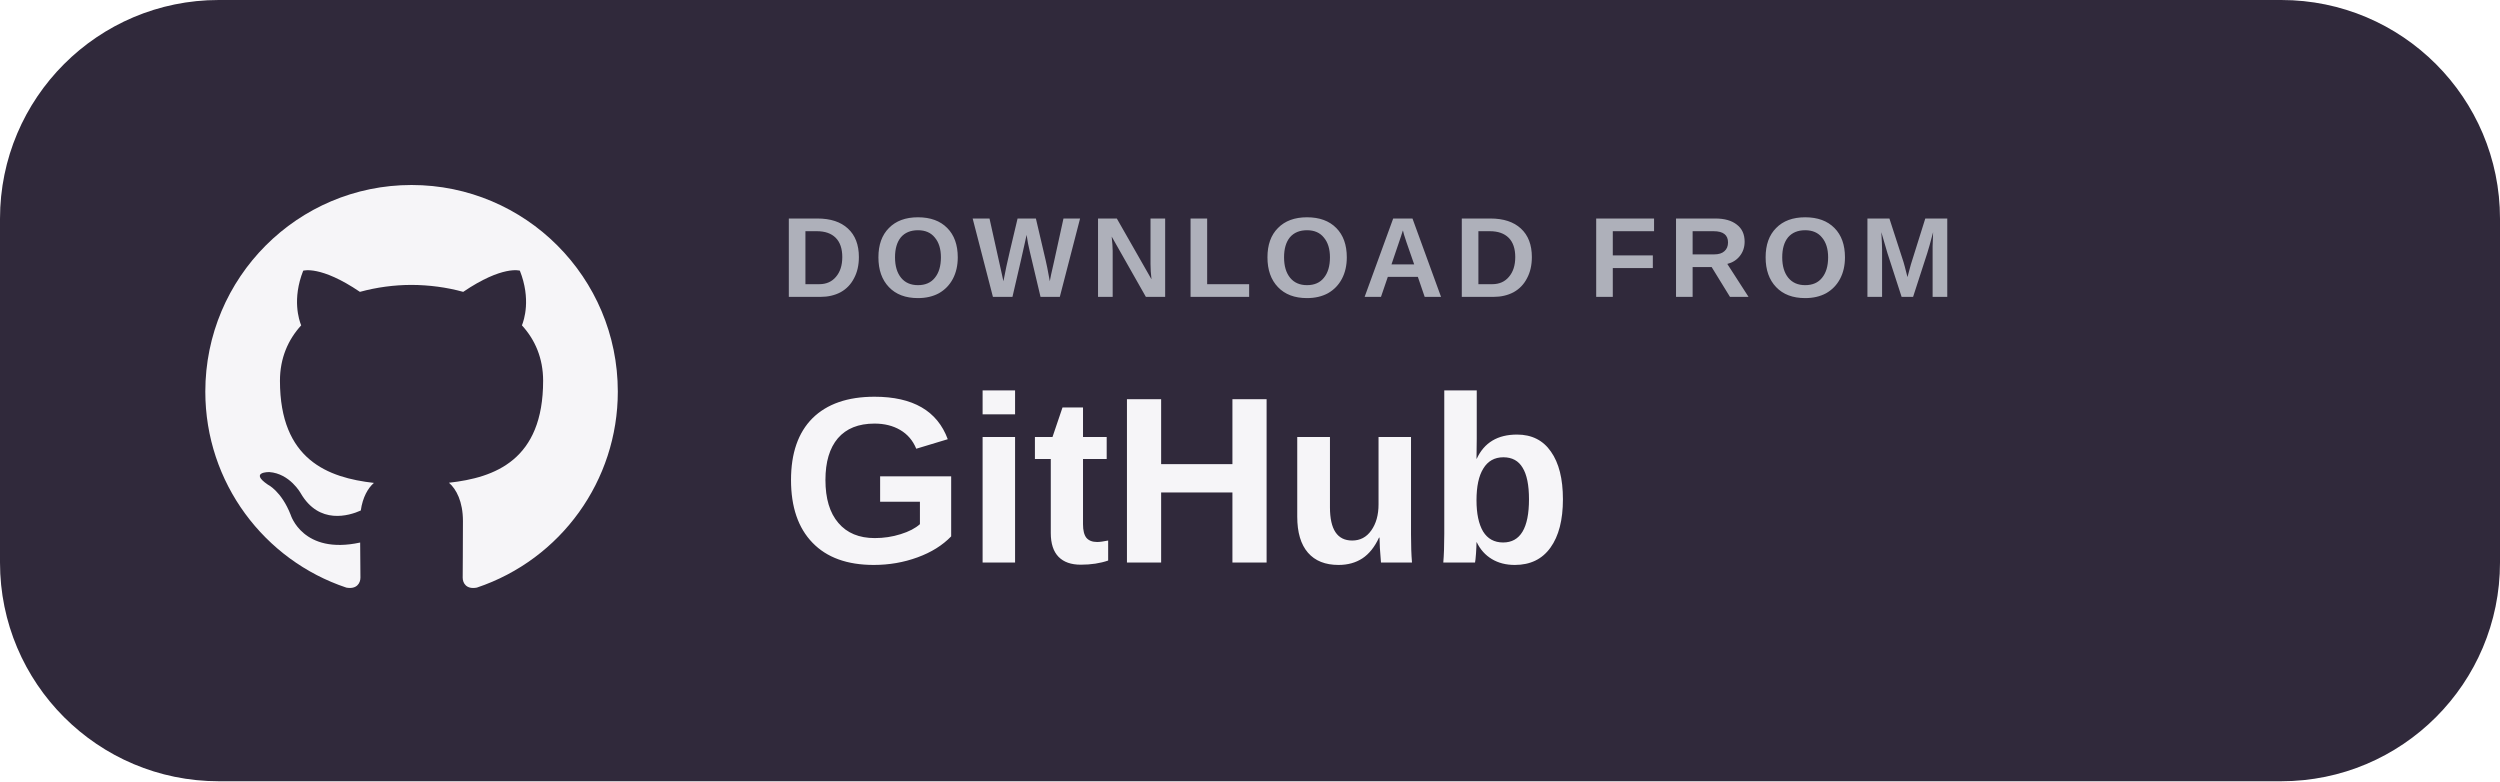
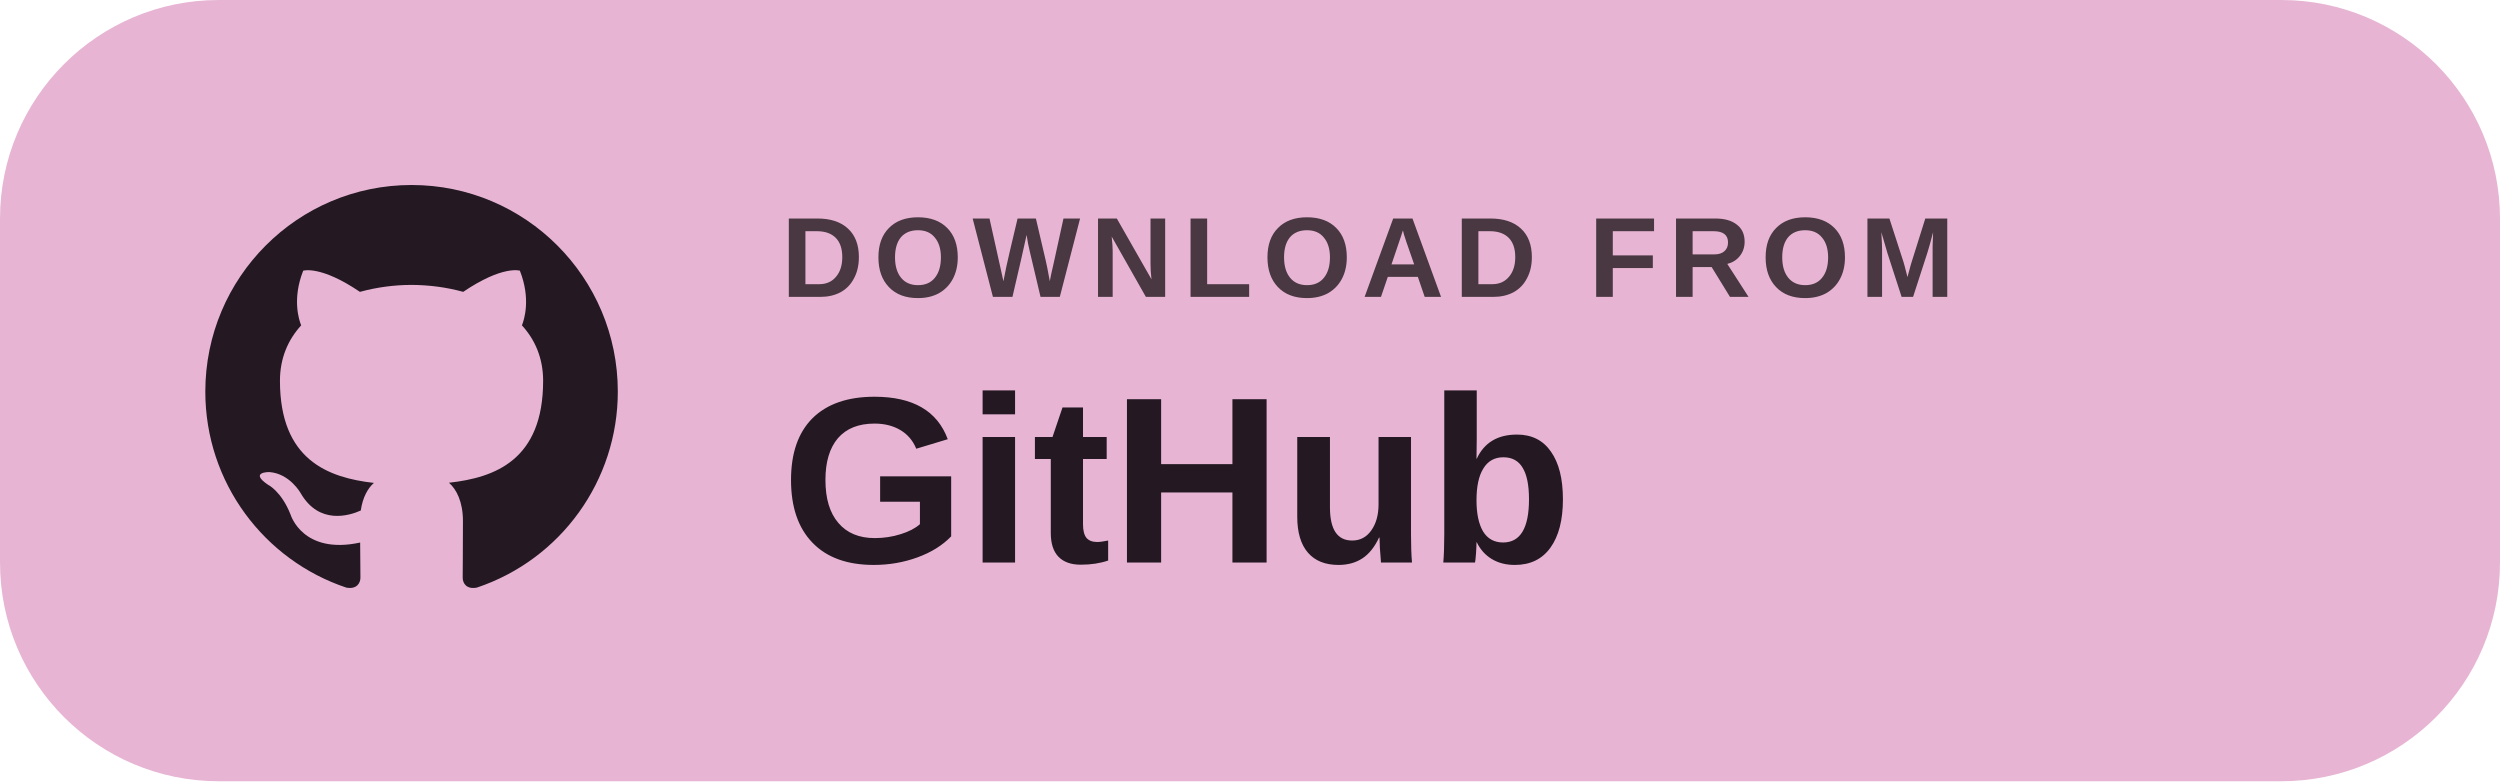
<svg xmlns="http://www.w3.org/2000/svg" width="184" height="57.5" viewBox="0 0 160 50" role="img" aria-label="DOWNLOAD FROM GitHub">
-   <rect width="160" height="50" rx="14" fill="#30293B" />
+   <rect width="160" height="50" rx="14" fill="#E7B5D3" />
  <g transform="translate(10.5 9.2) scale(1.32)">
-     <path fill="#F6F5F8" d="M12 2C6.477 2 2 6.484 2 12.017c0 4.425 2.865 8.18 6.839 9.504.5.092.682-.217.682-.483 0-.237-.008-.868-.013-1.703-2.782.605-3.369-1.343-3.369-1.343-.454-1.158-1.11-1.466-1.11-1.466-.908-.62.069-.608.069-.608 1.003.07 1.53 1.032 1.53 1.032.892 1.53 2.341 1.088 2.91.832.092-.647.35-1.088.636-1.338-2.22-.253-4.555-1.113-4.555-4.951 0-1.093.39-1.988 1.029-2.688-.103-.253-.446-1.272.098-2.65 0 0 .84-.27 2.75 1.026A9.564 9.564 0 0112 6.844c.85.004 1.705.115 2.504.337 1.909-1.296 2.747-1.027 2.747-1.027.546 1.379.202 2.398.1 2.651.64.7 1.028 1.595 1.028 2.688 0 3.848-2.339 4.695-4.566 4.943.359.309.678.92.678 1.855 0 1.338-.012 2.419-.012 2.747 0 .268.18.58.688.482A10.019 10.019 0 0022 12.017C22 6.484 17.522 2 12 2z" />
+     <path fill="#241923" d="M12 2C6.477 2 2 6.484 2 12.017c0 4.425 2.865 8.18 6.839 9.504.5.092.682-.217.682-.483 0-.237-.008-.868-.013-1.703-2.782.605-3.369-1.343-3.369-1.343-.454-1.158-1.11-1.466-1.11-1.466-.908-.62.069-.608.069-.608 1.003.07 1.53 1.032 1.53 1.032.892 1.53 2.341 1.088 2.91.832.092-.647.35-1.088.636-1.338-2.22-.253-4.555-1.113-4.555-4.951 0-1.093.39-1.988 1.029-2.688-.103-.253-.446-1.272.098-2.65 0 0 .84-.27 2.75 1.026A9.564 9.564 0 0112 6.844c.85.004 1.705.115 2.504.337 1.909-1.296 2.747-1.027 2.747-1.027.546 1.379.202 2.398.1 2.651.64.7 1.028 1.595 1.028 2.688 0 3.848-2.339 4.695-4.566 4.943.359.309.678.92.678 1.855 0 1.338-.012 2.419-.012 2.747 0 .268.18.58.688.482A10.019 10.019 0 0022 12.017C22 6.484 17.522 2 12 2z" />
  </g>
-   <text x="50" y="19" fill="#AEB0BA" font-family="Arial,'Segoe UI',sans-serif" font-size="7.3" font-weight="600" letter-spacing=".65">DOWNLOAD FROM</text>
-   <text x="50" y="36" fill="#F6F5F8" font-family="Arial,'Segoe UI',sans-serif" font-size="15.2" font-weight="700">GitHub</text>
+   <text x="50" y="19" fill="#493741" font-family="Arial,'Segoe UI',sans-serif" font-size="7.3" font-weight="600" letter-spacing=".65">DOWNLOAD FROM</text>
+   <text x="50" y="36" fill="#241923" font-family="Arial,'Segoe UI',sans-serif" font-size="15.2" font-weight="700">GitHub</text>
</svg>
